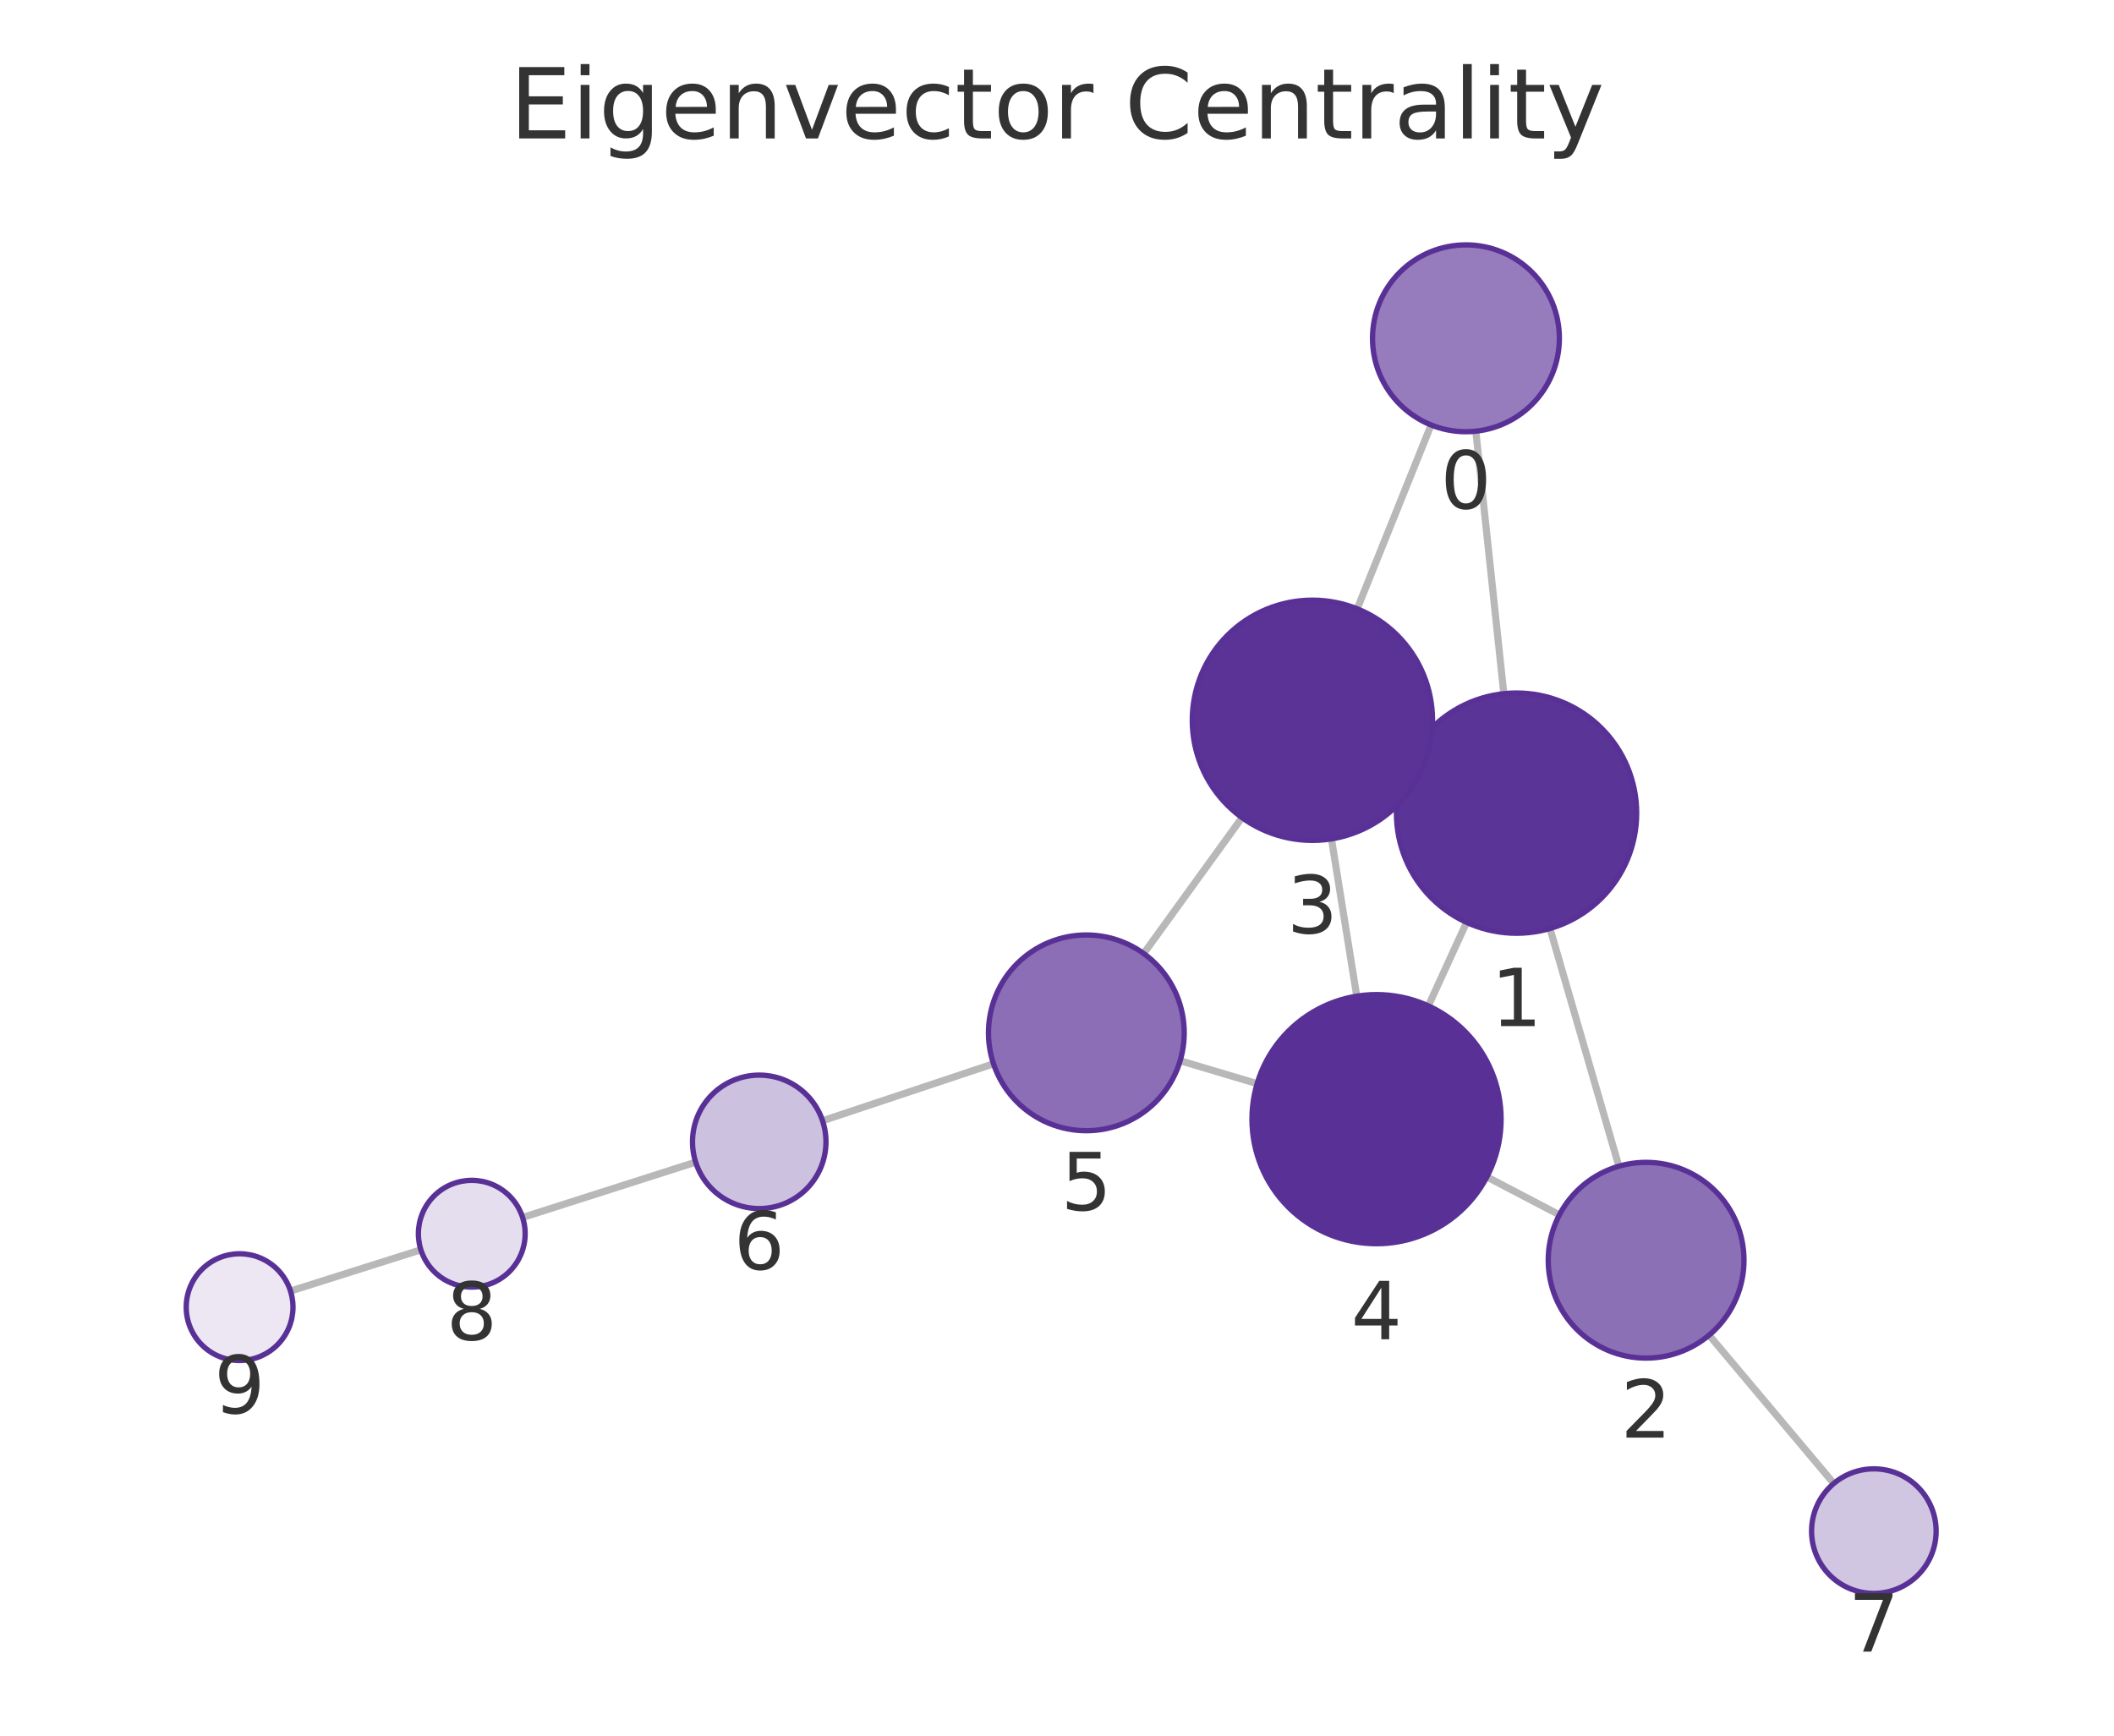
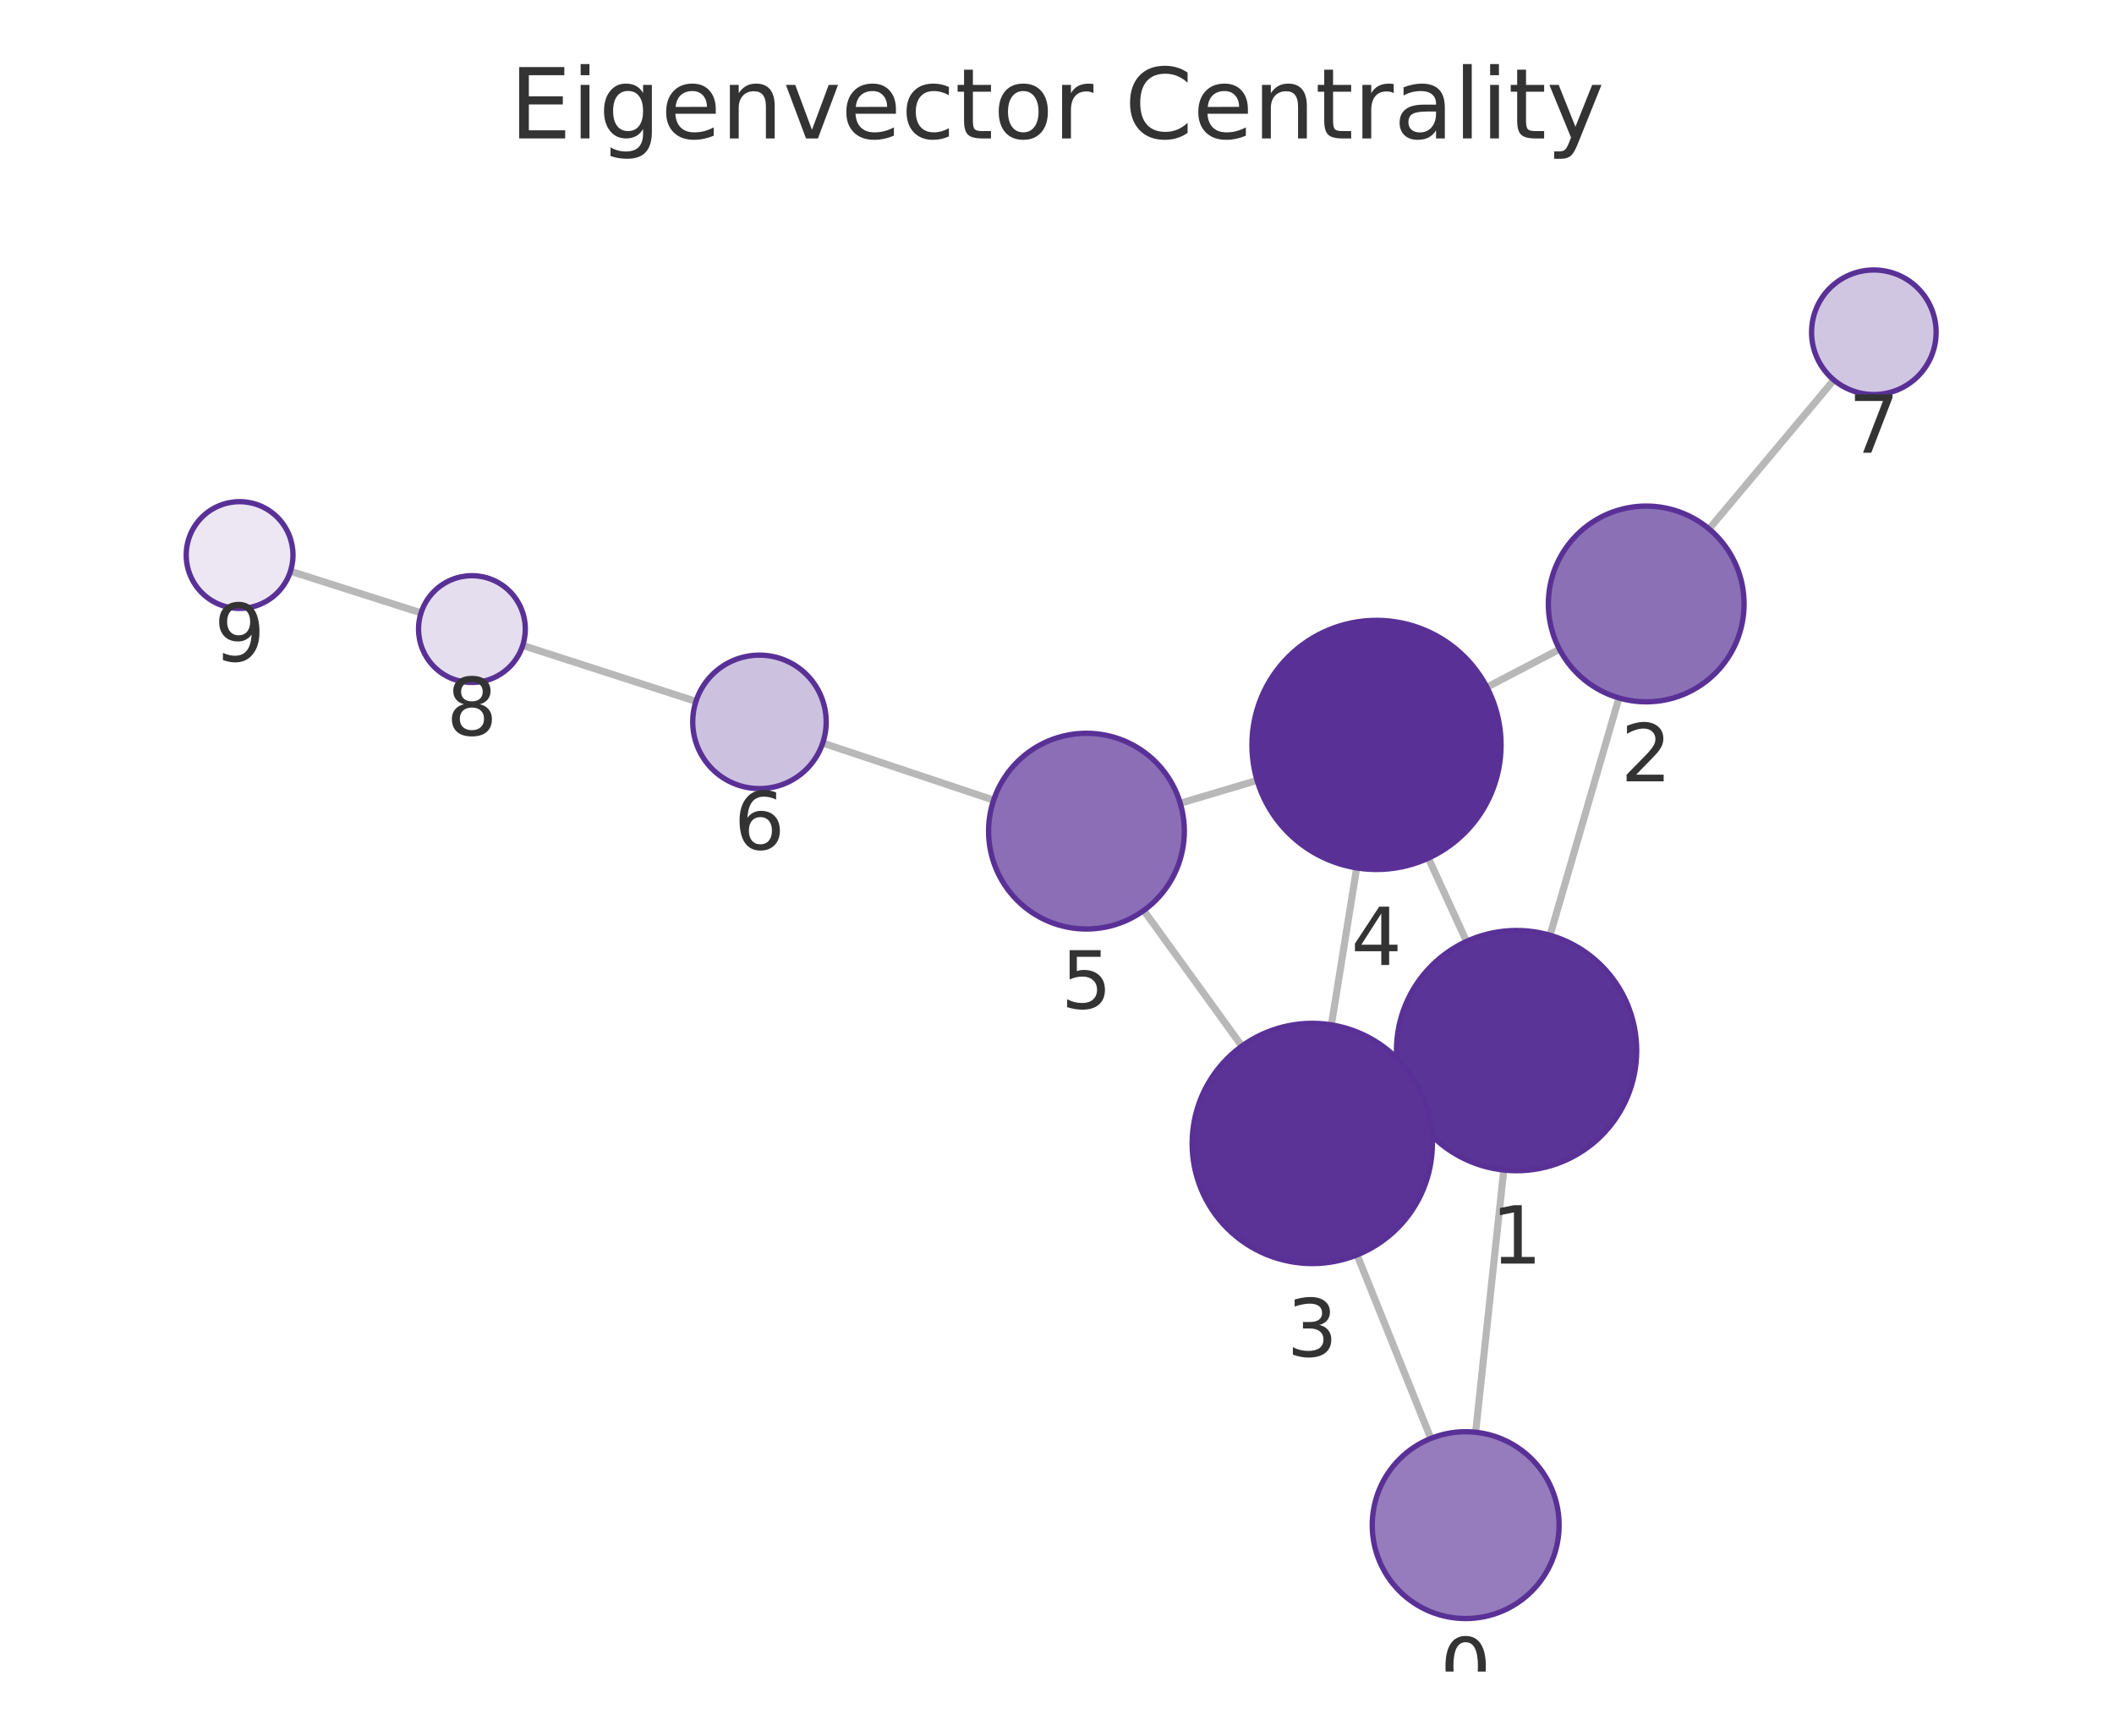
<svg xmlns="http://www.w3.org/2000/svg" xmlns:xlink="http://www.w3.org/1999/xlink" width="237.6pt" height="195.078pt" viewBox="0 0 237.6 195.078" version="1.1">
  <defs>
    <style type="text/css">*{stroke-linejoin: round; stroke-linecap: butt}</style>
  </defs>
  <g id="figure_1">
    <g id="patch_1">
      <path d="M 0 195.078  L 237.6 195.078  L 237.6 0  L 0 0  L 0 195.078  z " style="fill: none" />
    </g>
    <g id="axes_1">
      <g id="patch_2">
        <path d="M 7.2 187.878  L 230.4 187.878  L 230.4 21.558  L 7.2 21.558  L 7.2 187.878  z " style="fill: none" />
      </g>
      <g id="EdgeCollection_1">
-         <path d="M 165.875 48.464  L 169.02 77.968  " clip-path="url(#p0cc6e53b54)" style="fill: #b8b8b8; stroke: #b8b8b8; stroke-width: 0.8" />
-         <path d="M 160.846 47.765  L 152.54 68.429  " clip-path="url(#p0cc6e53b54)" style="fill: #b8b8b8; stroke: #b8b8b8; stroke-width: 0.8" />
-         <path d="M 174.208 104.359  L 181.95 131.078  " clip-path="url(#p0cc6e53b54)" style="fill: #b8b8b8; stroke: #b8b8b8; stroke-width: 0.8" />
-         <path d="M 158.162 85.803  L 159.794 86.545  " clip-path="url(#p0cc6e53b54)" style="fill: #b8b8b8; stroke: #b8b8b8; stroke-width: 0.8" />
-         <path d="M 164.834 103.668  L 160.538 113.056  " clip-path="url(#p0cc6e53b54)" style="fill: #b8b8b8; stroke: #b8b8b8; stroke-width: 0.8" />
-         <path d="M 175.266 136.543  L 167.117 132.278  " clip-path="url(#p0cc6e53b54)" style="fill: #b8b8b8; stroke: #b8b8b8; stroke-width: 0.8" />
-         <path d="M 192.09 150.063  L 206.105 166.733  " clip-path="url(#p0cc6e53b54)" style="fill: #b8b8b8; stroke: #b8b8b8; stroke-width: 0.8" />
-         <path d="M 149.648 94.284  L 152.491 111.964  " clip-path="url(#p0cc6e53b54)" style="fill: #b8b8b8; stroke: #b8b8b8; stroke-width: 0.8" />
-         <path d="M 139.594 91.894  L 128.544 107.173  " clip-path="url(#p0cc6e53b54)" style="fill: #b8b8b8; stroke: #b8b8b8; stroke-width: 0.8" />
-         <path d="M 141.294 121.796  L 132.641 119.222  " clip-path="url(#p0cc6e53b54)" style="fill: #b8b8b8; stroke: #b8b8b8; stroke-width: 0.8" />
-         <path d="M 111.662 119.563  L 92.448 125.966  " clip-path="url(#p0cc6e53b54)" style="fill: #b8b8b8; stroke: #b8b8b8; stroke-width: 0.8" />
-         <path d="M 78.189 130.62  L 58.739 136.837  " clip-path="url(#p0cc6e53b54)" style="fill: #b8b8b8; stroke: #b8b8b8; stroke-width: 0.8" />
-         <path d="M 47.303 140.473  L 32.651 145.107  " clip-path="url(#p0cc6e53b54)" style="fill: #b8b8b8; stroke: #b8b8b8; stroke-width: 0.8" />
+         <path d="M 165.852 160.976  L 169.013 131.505  " clip-path="url(#p2583785cfa)" style="fill: #b8b8b8; stroke: #b8b8b8; stroke-width: 0.8" />
+         <path d="M 160.816 161.674  L 152.524 141.044  " clip-path="url(#p2583785cfa)" style="fill: #b8b8b8; stroke: #b8b8b8; stroke-width: 0.8" />
+         <path d="M 174.216 105.117  L 181.957 78.445  " clip-path="url(#p2583785cfa)" style="fill: #b8b8b8; stroke: #b8b8b8; stroke-width: 0.8" />
+         <path d="M 158.162 123.667  L 159.78 122.932  " clip-path="url(#p2583785cfa)" style="fill: #b8b8b8; stroke: #b8b8b8; stroke-width: 0.8" />
+         <path d="M 164.829 105.809  L 160.542 96.451  " clip-path="url(#p2583785cfa)" style="fill: #b8b8b8; stroke: #b8b8b8; stroke-width: 0.8" />
+         <path d="M 175.275 72.976  L 167.117 77.239  " clip-path="url(#p2583785cfa)" style="fill: #b8b8b8; stroke: #b8b8b8; stroke-width: 0.8" />
+         <path d="M 192.088 59.45  L 206.114 42.71  " clip-path="url(#p2583785cfa)" style="fill: #b8b8b8; stroke: #b8b8b8; stroke-width: 0.8" />
+         <path d="M 149.638 115.19  L 152.482 97.546  " clip-path="url(#p2583785cfa)" style="fill: #b8b8b8; stroke: #b8b8b8; stroke-width: 0.8" />
+         <path d="M 139.58 117.578  L 128.555 102.33  " clip-path="url(#p2583785cfa)" style="fill: #b8b8b8; stroke: #b8b8b8; stroke-width: 0.8" />
+         <path d="M 141.29 87.714  L 132.654 90.281  " clip-path="url(#p2583785cfa)" style="fill: #b8b8b8; stroke: #b8b8b8; stroke-width: 0.8" />
+         <path d="M 111.677 89.929  L 92.471 83.511  " clip-path="url(#p2583785cfa)" style="fill: #b8b8b8; stroke: #b8b8b8; stroke-width: 0.8" />
+         <path d="M 78.22 78.831  L 58.751 72.547  " clip-path="url(#p2583785cfa)" style="fill: #b8b8b8; stroke: #b8b8b8; stroke-width: 0.8" />
+         <path d="M 47.324 68.882  L 32.647 64.205  " clip-path="url(#p2583785cfa)" style="fill: #b8b8b8; stroke: #b8b8b8; stroke-width: 0.8" />
      </g>
      <g id="VertexCollection_1">
-         <path d="M 164.762 48.523  C 167.547 48.523 170.218 47.416 172.187 45.447  C 174.156 43.478 175.262 40.807 175.262 38.023  C 175.262 35.238 174.156 32.567 172.187 30.598  C 170.218 28.629 167.547 27.523 164.762 27.523  C 161.978 27.523 159.307 28.629 157.338 30.598  C 155.369 32.567 154.262 35.238 154.262 38.023  C 154.262 40.807 155.369 43.478 157.338 45.447  C 159.307 47.416 161.978 48.523 164.762 48.523  z " clip-path="url(#p0cc6e53b54)" style="fill: #967cbc; stroke: #593196; stroke-width: 0.6" />
-         <path d="M 170.45 104.892  C 174.031 104.892 177.465 103.47 179.996 100.938  C 182.528 98.407 183.95 94.973 183.95 91.392  C 183.95 87.812 182.528 84.378 179.996 81.846  C 177.465 79.315 174.031 77.892 170.45 77.892  C 166.87 77.892 163.436 79.315 160.904 81.846  C 158.373 84.378 156.95 87.812 156.95 91.392  C 156.95 94.973 158.373 98.407 160.904 100.938  C 163.436 103.47 166.87 104.892 170.45 104.892  z " clip-path="url(#p0cc6e53b54)" style="fill: #5b3497; stroke: #593196; stroke-width: 0.6" />
-         <path d="M 185.012 152.643  C 187.929 152.643 190.727 151.484 192.79 149.422  C 194.853 147.359 196.012 144.561 196.012 141.643  C 196.012 138.726 194.853 135.928 192.79 133.865  C 190.727 131.802 187.929 130.643 185.012 130.643  C 182.094 130.643 179.296 131.802 177.233 133.865  C 175.171 135.928 174.012 138.726 174.012 141.643  C 174.012 144.561 175.171 147.359 177.233 149.422  C 179.296 151.484 182.094 152.643 185.012 152.643  z " clip-path="url(#p0cc6e53b54)" style="fill: #8c70b6; stroke: #593196; stroke-width: 0.6" />
-         <path d="M 147.505 94.455  C 151.086 94.455 154.52 93.033 157.051 90.501  C 159.583 87.97 161.005 84.536 161.005 80.955  C 161.005 77.375 159.583 73.941 157.051 71.409  C 154.52 68.878 151.086 67.455 147.505 67.455  C 143.925 67.455 140.491 68.878 137.959 71.409  C 135.428 73.941 134.005 77.375 134.005 80.955  C 134.005 84.536 135.428 87.97 137.959 90.501  C 140.491 93.033 143.925 94.455 147.505 94.455  z " clip-path="url(#p0cc6e53b54)" style="fill: #5b3397; stroke: #593196; stroke-width: 0.6" />
-         <path d="M 154.713 139.787  C 158.426 139.787 161.988 138.312 164.613 135.686  C 167.238 133.061 168.713 129.5 168.713 125.787  C 168.713 122.074 167.238 118.513 164.613 115.887  C 161.988 113.262 158.426 111.787 154.713 111.787  C 151.001 111.787 147.439 113.262 144.814 115.887  C 142.189 118.513 140.713 122.074 140.713 125.787  C 140.713 129.5 142.189 133.061 144.814 135.686  C 147.439 138.312 151.001 139.787 154.713 139.787  z " clip-path="url(#p0cc6e53b54)" style="fill: #593196; stroke: #593196; stroke-width: 0.6" />
-         <path d="M 122.098 127.086  C 125.015 127.086 127.813 125.927 129.876 123.864  C 131.939 121.801 133.098 119.003 133.098 116.086  C 133.098 113.169 131.939 110.371 129.876 108.308  C 127.813 106.245 125.015 105.086 122.098 105.086  C 119.18 105.086 116.382 106.245 114.319 108.308  C 112.257 110.371 111.098 113.169 111.098 116.086  C 111.098 119.003 112.257 121.801 114.319 123.864  C 116.382 125.927 119.18 127.086 122.098 127.086  z " clip-path="url(#p0cc6e53b54)" style="fill: #8b6eb5; stroke: #593196; stroke-width: 0.6" />
-         <path d="M 85.333 135.837  C 87.322 135.837 89.23 135.047 90.636 133.64  C 92.043 132.234 92.833 130.326 92.833 128.337  C 92.833 126.348 92.043 124.44 90.636 123.034  C 89.23 121.627 87.322 120.837 85.333 120.837  C 83.344 120.837 81.436 121.627 80.029 123.034  C 78.623 124.44 77.833 126.348 77.833 128.337  C 77.833 130.326 78.623 132.234 80.029 133.64  C 81.436 135.047 83.344 135.837 85.333 135.837  z " clip-path="url(#p0cc6e53b54)" style="fill: #cdc1e0; stroke: #593196; stroke-width: 0.6" />
-         <path d="M 210.609 179.091  C 212.466 179.091 214.246 178.354 215.559 177.041  C 216.872 175.728 217.609 173.948 217.609 172.091  C 217.609 170.235 216.872 168.454 215.559 167.141  C 214.246 165.829 212.466 165.091 210.609 165.091  C 208.753 165.091 206.972 165.829 205.66 167.141  C 204.347 168.454 203.609 170.235 203.609 172.091  C 203.609 173.948 204.347 175.728 205.66 177.041  C 206.972 178.354 208.753 179.091 210.609 179.091  z " clip-path="url(#p0cc6e53b54)" style="fill: #d1c6e2; stroke: #593196; stroke-width: 0.6" />
-         <path d="M 53.024 144.664  C 54.615 144.664 56.141 144.032 57.266 142.906  C 58.391 141.781 59.024 140.255 59.024 138.664  C 59.024 137.073 58.391 135.546 57.266 134.421  C 56.141 133.296 54.615 132.664 53.024 132.664  C 51.432 132.664 49.906 133.296 48.781 134.421  C 47.656 135.546 47.024 137.073 47.024 138.664  C 47.024 140.255 47.656 141.781 48.781 142.906  C 49.906 144.032 51.432 144.664 53.024 144.664  z " clip-path="url(#p0cc6e53b54)" style="fill: #e5deee; stroke: #593196; stroke-width: 0.6" />
-         <path d="M 26.93 152.917  C 28.522 152.917 30.048 152.284 31.173 151.159  C 32.298 150.034 32.93 148.508 32.93 146.917  C 32.93 145.325 32.298 143.799 31.173 142.674  C 30.048 141.549 28.522 140.917 26.93 140.917  C 25.339 140.917 23.813 141.549 22.688 142.674  C 21.563 143.799 20.93 145.325 20.93 146.917  C 20.93 148.508 21.563 150.034 22.688 151.159  C 23.813 152.284 25.339 152.917 26.93 152.917  z " clip-path="url(#p0cc6e53b54)" style="fill: #ece7f3; stroke: #593196; stroke-width: 0.6" />
+         <path d="M 164.732 181.916  C 167.517 181.916 170.188 180.81 172.157 178.841  C 174.126 176.872 175.232 174.201 175.232 171.416  C 175.232 168.631 174.126 165.96 172.157 163.991  C 170.188 162.022 167.517 160.916 164.732 160.916  C 161.948 160.916 159.277 162.022 157.308 163.991  C 155.339 165.96 154.232 168.631 154.232 171.416  C 154.232 174.201 155.339 176.872 157.308 178.841  C 159.277 180.81 161.948 181.916 164.732 181.916  z " clip-path="url(#p2583785cfa)" style="fill: #967cbc; stroke: #593196; stroke-width: 0.6" />
+         <path d="M 170.453 131.582  C 174.033 131.582 177.467 130.159 179.999 127.628  C 182.53 125.096 183.953 121.662 183.953 118.082  C 183.953 114.501 182.53 111.067 179.999 108.536  C 177.467 106.004 174.033 104.582 170.453 104.582  C 166.872 104.582 163.438 106.004 160.907 108.536  C 158.375 111.067 156.953 114.501 156.953 118.082  C 156.953 121.662 158.375 125.096 160.907 127.628  C 163.438 130.159 166.872 131.582 170.453 131.582  z " clip-path="url(#p2583785cfa)" style="fill: #5b3497; stroke: #593196; stroke-width: 0.6" />
+         <path d="M 185.024 78.881  C 187.941 78.881 190.739 77.722 192.802 75.659  C 194.865 73.597 196.024 70.798 196.024 67.881  C 196.024 64.964 194.865 62.166 192.802 60.103  C 190.739 58.04 187.941 56.881 185.024 56.881  C 182.106 56.881 179.308 58.04 177.245 60.103  C 175.183 62.166 174.024 64.964 174.024 67.881  C 174.024 70.798 175.183 73.597 177.245 75.659  C 179.308 77.722 182.106 78.881 185.024 78.881  z " clip-path="url(#p2583785cfa)" style="fill: #8c70b6; stroke: #593196; stroke-width: 0.6" />
+         <path d="M 147.49 142.018  C 151.07 142.018 154.504 140.595 157.036 138.064  C 159.567 135.532 160.99 132.098 160.99 128.518  C 160.99 124.937 159.567 121.503 157.036 118.972  C 154.504 116.44 151.07 115.018 147.49 115.018  C 143.909 115.018 140.475 116.44 137.944 118.972  C 135.412 121.503 133.99 124.937 133.99 128.518  C 133.99 132.098 135.412 135.532 137.944 138.064  C 140.475 140.595 143.909 142.018 147.49 142.018  z " clip-path="url(#p2583785cfa)" style="fill: #5b3397; stroke: #593196; stroke-width: 0.6" />
+         <path d="M 154.71 97.724  C 158.423 97.724 161.984 96.249 164.609 93.623  C 167.235 90.998 168.71 87.437 168.71 83.724  C 168.71 80.011 167.235 76.45 164.609 73.824  C 161.984 71.199 158.423 69.724 154.71 69.724  C 150.997 69.724 147.436 71.199 144.81 73.824  C 142.185 76.45 140.71 80.011 140.71 83.724  C 140.71 87.437 142.185 90.998 144.81 93.623  C 147.436 96.249 150.997 97.724 154.71 97.724  z " clip-path="url(#p2583785cfa)" style="fill: #593196; stroke: #593196; stroke-width: 0.6" />
+         <path d="M 122.11 104.416  C 125.028 104.416 127.826 103.257 129.888 101.194  C 131.951 99.131 133.11 96.333 133.11 93.416  C 133.11 90.499 131.951 87.7 129.888 85.638  C 127.826 83.575 125.028 82.416 122.11 82.416  C 119.193 82.416 116.395 83.575 114.332 85.638  C 112.269 87.7 111.11 90.499 111.11 93.416  C 111.11 96.333 112.269 99.131 114.332 101.194  C 116.395 103.257 119.193 104.416 122.11 104.416  z " clip-path="url(#p2583785cfa)" style="fill: #8b6eb5; stroke: #593196; stroke-width: 0.6" />
+         <path d="M 85.358 88.634  C 87.347 88.634 89.254 87.844 90.661 86.437  C 92.067 85.031 92.858 83.123 92.858 81.134  C 92.858 79.145 92.067 77.237 90.661 75.831  C 89.254 74.424 87.347 73.634 85.358 73.634  C 83.369 73.634 81.461 74.424 80.054 75.831  C 78.648 77.237 77.858 79.145 77.858 81.134  C 77.858 83.123 78.648 85.031 80.054 86.437  C 81.461 87.844 83.369 88.634 85.358 88.634  z " clip-path="url(#p2583785cfa)" style="fill: #cdc1e0; stroke: #593196; stroke-width: 0.6" />
+         <path d="M 210.609 44.344  C 212.466 44.344 214.246 43.606 215.559 42.294  C 216.872 40.981 217.609 39.2 217.609 37.344  C 217.609 35.488 216.872 33.707 215.559 32.394  C 214.246 31.082 212.466 30.344 210.609 30.344  C 208.753 30.344 206.972 31.082 205.66 32.394  C 204.347 33.707 203.609 35.488 203.609 37.344  C 203.609 39.2 204.347 40.981 205.66 42.294  C 206.972 43.606 208.753 44.344 210.609 44.344  z " clip-path="url(#p2583785cfa)" style="fill: #d1c6e2; stroke: #593196; stroke-width: 0.6" />
+         <path d="M 53.041 76.704  C 54.632 76.704 56.158 76.072 57.283 74.947  C 58.409 73.822 59.041 72.295 59.041 70.704  C 59.041 69.113 58.409 67.587 57.283 66.462  C 56.158 65.336 54.632 64.704 53.041 64.704  C 51.45 64.704 49.923 65.336 48.798 66.462  C 47.673 67.587 47.041 69.113 47.041 70.704  C 47.041 72.295 47.673 73.822 48.798 74.947  C 49.923 76.072 51.45 76.704 53.041 76.704  z " clip-path="url(#p2583785cfa)" style="fill: #e5deee; stroke: #593196; stroke-width: 0.6" />
+         <path d="M 26.93 68.384  C 28.522 68.384 30.048 67.751 31.173 66.626  C 32.298 65.501 32.93 63.975 32.93 62.384  C 32.93 60.792 32.298 59.266 31.173 58.141  C 30.048 57.016 28.522 56.384 26.93 56.384  C 25.339 56.384 23.813 57.016 22.688 58.141  C 21.563 59.266 20.93 60.792 20.93 62.384  C 20.93 63.975 21.563 65.501 22.688 66.626  C 23.813 67.751 25.339 68.384 26.93 68.384  z " clip-path="url(#p2583785cfa)" style="fill: #ece7f3; stroke: #593196; stroke-width: 0.6" />
      </g>
      <g id="text_1">
-         <g clip-path="url(#p0cc6e53b54)">
-           <g style="fill: #333333" transform="translate(161.8992 57.16054) scale(0.09 -0.09)">
+         <g clip-path="url(#p2583785cfa)">
+           <g style="fill: #333333" transform="translate(161.8692 190.5539) scale(0.09 -0.09)">
            <defs>
              <path id="DejaVuSans-13" d="M 2034 4250  Q 1547 4250 1301 3770  Q 1056 3291 1056 2328  Q 1056 1369 1301 889  Q 1547 409 2034 409  Q 2525 409 2770 889  Q 3016 1369 3016 2328  Q 3016 3291 2770 3770  Q 2525 4250 2034 4250  z M 2034 4750  Q 2819 4750 3233 4129  Q 3647 3509 3647 2328  Q 3647 1150 3233 529  Q 2819 -91 2034 -91  Q 1250 -91 836 529  Q 422 1150 422 2328  Q 422 3509 836 4129  Q 1250 4750 2034 4750  z " transform="scale(0.015625)" />
            </defs>
            <use xlink:href="#DejaVuSans-13" />
          </g>
        </g>
      </g>
      <g id="text_2">
-         <g clip-path="url(#p0cc6e53b54)">
-           <g style="fill: #333333" transform="translate(167.5873 115.3303) scale(0.09 -0.09)">
+         <g clip-path="url(#p2583785cfa)">
+           <g style="fill: #333333" transform="translate(167.5896 142.0195) scale(0.09 -0.09)">
            <defs>
              <path id="DejaVuSans-14" d="M 794 531  L 1825 531  L 1825 4091  L 703 3866  L 703 4441  L 1819 4666  L 2450 4666  L 2450 531  L 3481 531  L 3481 0  L 794 0  L 794 531  z " transform="scale(0.015625)" />
            </defs>
            <use xlink:href="#DejaVuSans-14" />
          </g>
        </g>
      </g>
      <g id="text_3">
-         <g clip-path="url(#p0cc6e53b54)">
-           <g style="fill: #333333" transform="translate(182.1485 161.5812) scale(0.09 -0.09)">
+         <g clip-path="url(#p2583785cfa)">
+           <g style="fill: #333333" transform="translate(182.1604 87.8191) scale(0.09 -0.09)">
            <defs>
              <path id="DejaVuSans-15" d="M 1228 531  L 3431 531  L 3431 0  L 469 0  L 469 531  Q 828 903 1448 1529  Q 2069 2156 2228 2338  Q 2531 2678 2651 2914  Q 2772 3150 2772 3378  Q 2772 3750 2511 3984  Q 2250 4219 1831 4219  Q 1534 4219 1204 4116  Q 875 4013 500 3803  L 500 4441  Q 881 4594 1212 4672  Q 1544 4750 1819 4750  Q 2544 4750 2975 4387  Q 3406 4025 3406 3419  Q 3406 3131 3298 2873  Q 3191 2616 2906 2266  Q 2828 2175 2409 1742  Q 1991 1309 1228 531  z " transform="scale(0.015625)" />
            </defs>
            <use xlink:href="#DejaVuSans-15" />
          </g>
        </g>
      </g>
      <g id="text_4">
-         <g clip-path="url(#p0cc6e53b54)">
-           <g style="fill: #333333" transform="translate(144.6421 104.8933) scale(0.09 -0.09)">
+         <g clip-path="url(#p2583785cfa)">
+           <g style="fill: #333333" transform="translate(144.6265 152.4556) scale(0.09 -0.09)">
            <defs>
              <path id="DejaVuSans-16" d="M 2597 2516  Q 3050 2419 3304 2112  Q 3559 1806 3559 1356  Q 3559 666 3084 287  Q 2609 -91 1734 -91  Q 1441 -91 1130 -33  Q 819 25 488 141  L 488 750  Q 750 597 1062 519  Q 1375 441 1716 441  Q 2309 441 2620 675  Q 2931 909 2931 1356  Q 2931 1769 2642 2001  Q 2353 2234 1838 2234  L 1294 2234  L 1294 2753  L 1863 2753  Q 2328 2753 2575 2939  Q 2822 3125 2822 3475  Q 2822 3834 2567 4026  Q 2313 4219 1838 4219  Q 1578 4219 1281 4162  Q 984 4106 628 3988  L 628 4550  Q 988 4650 1302 4700  Q 1616 4750 1894 4750  Q 2613 4750 3031 4423  Q 3450 4097 3450 3541  Q 3450 3153 3228 2886  Q 3006 2619 2597 2516  z " transform="scale(0.015625)" />
            </defs>
            <use xlink:href="#DejaVuSans-16" />
          </g>
        </g>
      </g>
      <g id="text_5">
-         <g clip-path="url(#p0cc6e53b54)">
-           <g style="fill: #333333" transform="translate(151.8503 150.5247) scale(0.09 -0.09)">
+         <g clip-path="url(#p2583785cfa)">
+           <g style="fill: #333333" transform="translate(151.8466 108.4618) scale(0.09 -0.09)">
            <defs>
              <path id="DejaVuSans-17" d="M 2419 4116  L 825 1625  L 2419 1625  L 2419 4116  z M 2253 4666  L 3047 4666  L 3047 1625  L 3713 1625  L 3713 1100  L 3047 1100  L 3047 0  L 2419 0  L 2419 1100  L 313 1100  L 313 1709  L 2253 4666  z " transform="scale(0.015625)" />
            </defs>
            <use xlink:href="#DejaVuSans-17" />
          </g>
        </g>
      </g>
      <g id="text_6">
-         <g clip-path="url(#p0cc6e53b54)">
-           <g style="fill: #333333" transform="translate(119.2344 136.0238) scale(0.09 -0.09)">
+         <g clip-path="url(#p2583785cfa)">
+           <g style="fill: #333333" transform="translate(119.2472 113.3537) scale(0.09 -0.09)">
            <defs>
              <path id="DejaVuSans-18" d="M 691 4666  L 3169 4666  L 3169 4134  L 1269 4134  L 1269 2991  Q 1406 3038 1543 3061  Q 1681 3084 1819 3084  Q 2600 3084 3056 2656  Q 3513 2228 3513 1497  Q 3513 744 3044 326  Q 2575 -91 1722 -91  Q 1428 -91 1123 -41  Q 819 9 494 109  L 494 744  Q 775 591 1075 516  Q 1375 441 1709 441  Q 2250 441 2565 725  Q 2881 1009 2881 1497  Q 2881 1984 2565 2268  Q 2250 2553 1709 2553  Q 1456 2553 1204 2497  Q 953 2441 691 2322  L 691 4666  z " transform="scale(0.015625)" />
            </defs>
            <use xlink:href="#DejaVuSans-18" />
          </g>
        </g>
      </g>
      <g id="text_7">
-         <g clip-path="url(#p0cc6e53b54)">
-           <g style="fill: #333333" transform="translate(82.46967 142.675) scale(0.09 -0.09)">
+         <g clip-path="url(#p2583785cfa)">
+           <g style="fill: #333333" transform="translate(82.49443 95.47205) scale(0.09 -0.09)">
            <defs>
              <path id="DejaVuSans-19" d="M 2113 2584  Q 1688 2584 1439 2293  Q 1191 2003 1191 1497  Q 1191 994 1439 701  Q 1688 409 2113 409  Q 2538 409 2786 701  Q 3034 994 3034 1497  Q 3034 2003 2786 2293  Q 2538 2584 2113 2584  z M 3366 4563  L 3366 3988  Q 3128 4100 2886 4159  Q 2644 4219 2406 4219  Q 1781 4219 1451 3797  Q 1122 3375 1075 2522  Q 1259 2794 1537 2939  Q 1816 3084 2150 3084  Q 2853 3084 3261 2657  Q 3669 2231 3669 1497  Q 3669 778 3244 343  Q 2819 -91 2113 -91  Q 1303 -91 875 529  Q 447 1150 447 2328  Q 447 3434 972 4092  Q 1497 4750 2381 4750  Q 2619 4750 2861 4703  Q 3103 4656 3366 4563  z " transform="scale(0.015625)" />
            </defs>
            <use xlink:href="#DejaVuSans-19" />
          </g>
        </g>
      </g>
      <g id="text_8">
-         <g clip-path="url(#p0cc6e53b54)">
-           <g style="fill: #333333" transform="translate(207.7462 185.629) scale(0.09 -0.09)">
+         <g clip-path="url(#p2583785cfa)">
+           <g style="fill: #333333" transform="translate(207.7462 50.88193) scale(0.09 -0.09)">
            <defs>
              <path id="DejaVuSans-1a" d="M 525 4666  L 3525 4666  L 3525 4397  L 1831 0  L 1172 0  L 2766 4134  L 525 4134  L 525 4666  z " transform="scale(0.015625)" />
            </defs>
            <use xlink:href="#DejaVuSans-1a" />
          </g>
        </g>
      </g>
      <g id="text_9">
-         <g clip-path="url(#p0cc6e53b54)">
-           <g style="fill: #333333" transform="translate(50.16048 150.6017) scale(0.09 -0.09)">
+         <g clip-path="url(#p2583785cfa)">
+           <g style="fill: #333333" transform="translate(50.17766 82.64208) scale(0.09 -0.09)">
            <defs>
              <path id="DejaVuSans-1b" d="M 2034 2216  Q 1584 2216 1326 1975  Q 1069 1734 1069 1313  Q 1069 891 1326 650  Q 1584 409 2034 409  Q 2484 409 2743 651  Q 3003 894 3003 1313  Q 3003 1734 2745 1975  Q 2488 2216 2034 2216  z M 1403 2484  Q 997 2584 770 2862  Q 544 3141 544 3541  Q 544 4100 942 4425  Q 1341 4750 2034 4750  Q 2731 4750 3128 4425  Q 3525 4100 3525 3541  Q 3525 3141 3298 2862  Q 3072 2584 2669 2484  Q 3125 2378 3379 2068  Q 3634 1759 3634 1313  Q 3634 634 3220 271  Q 2806 -91 2034 -91  Q 1263 -91 848 271  Q 434 634 434 1313  Q 434 1759 690 2068  Q 947 2378 1403 2484  z M 1172 3481  Q 1172 3119 1398 2916  Q 1625 2713 2034 2713  Q 2441 2713 2670 2916  Q 2900 3119 2900 3481  Q 2900 3844 2670 4047  Q 2441 4250 2034 4250  Q 1625 4250 1398 4047  Q 1172 3844 1172 3481  z " transform="scale(0.015625)" />
            </defs>
            <use xlink:href="#DejaVuSans-1b" />
          </g>
        </g>
      </g>
      <g id="text_10">
-         <g clip-path="url(#p0cc6e53b54)">
-           <g style="fill: #333333" transform="translate(24.06729 158.8545) scale(0.09 -0.09)">
+         <g clip-path="url(#p2583785cfa)">
+           <g style="fill: #333333" transform="translate(24.06723 74.32152) scale(0.09 -0.09)">
            <defs>
              <path id="DejaVuSans-1c" d="M 703 97  L 703 672  Q 941 559 1184 500  Q 1428 441 1663 441  Q 2288 441 2617 861  Q 2947 1281 2994 2138  Q 2813 1869 2534 1725  Q 2256 1581 1919 1581  Q 1219 1581 811 2004  Q 403 2428 403 3163  Q 403 3881 828 4315  Q 1253 4750 1959 4750  Q 2769 4750 3195 4129  Q 3622 3509 3622 2328  Q 3622 1225 3098 567  Q 2575 -91 1691 -91  Q 1453 -91 1209 -44  Q 966 3 703 97  z M 1959 2075  Q 2384 2075 2632 2365  Q 2881 2656 2881 3163  Q 2881 3666 2632 3958  Q 2384 4250 1959 4250  Q 1534 4250 1286 3958  Q 1038 3666 1038 3163  Q 1038 2656 1286 2365  Q 1534 2075 1959 2075  z " transform="scale(0.015625)" />
            </defs>
            <use xlink:href="#DejaVuSans-1c" />
          </g>
        </g>
      </g>
      <g id="matplotlib.axis_1" />
      <g id="matplotlib.axis_2" />
      <g id="text_11">
        <g style="fill: #333333" transform="translate(57.27562 15.55828) scale(0.11 -0.11)">
          <defs>
            <path id="DejaVuSans-28" d="M 628 4666  L 3578 4666  L 3578 4134  L 1259 4134  L 1259 2753  L 3481 2753  L 3481 2222  L 1259 2222  L 1259 531  L 3634 531  L 3634 0  L 628 0  L 628 4666  z " transform="scale(0.015625)" />
            <path id="DejaVuSans-4c" d="M 603 3500  L 1178 3500  L 1178 0  L 603 0  L 603 3500  z M 603 4863  L 1178 4863  L 1178 4134  L 603 4134  L 603 4863  z " transform="scale(0.015625)" />
            <path id="DejaVuSans-4a" d="M 2906 1791  Q 2906 2416 2648 2759  Q 2391 3103 1925 3103  Q 1463 3103 1205 2759  Q 947 2416 947 1791  Q 947 1169 1205 825  Q 1463 481 1925 481  Q 2391 481 2648 825  Q 2906 1169 2906 1791  z M 3481 434  Q 3481 -459 3084 -895  Q 2688 -1331 1869 -1331  Q 1566 -1331 1297 -1286  Q 1028 -1241 775 -1147  L 775 -588  Q 1028 -725 1275 -790  Q 1522 -856 1778 -856  Q 2344 -856 2625 -561  Q 2906 -266 2906 331  L 2906 616  Q 2728 306 2450 153  Q 2172 0 1784 0  Q 1141 0 747 490  Q 353 981 353 1791  Q 353 2603 747 3093  Q 1141 3584 1784 3584  Q 2172 3584 2450 3431  Q 2728 3278 2906 2969  L 2906 3500  L 3481 3500  L 3481 434  z " transform="scale(0.015625)" />
            <path id="DejaVuSans-48" d="M 3597 1894  L 3597 1613  L 953 1613  Q 991 1019 1311 708  Q 1631 397 2203 397  Q 2534 397 2845 478  Q 3156 559 3463 722  L 3463 178  Q 3153 47 2828 -22  Q 2503 -91 2169 -91  Q 1331 -91 842 396  Q 353 884 353 1716  Q 353 2575 817 3079  Q 1281 3584 2069 3584  Q 2775 3584 3186 3129  Q 3597 2675 3597 1894  z M 3022 2063  Q 3016 2534 2758 2815  Q 2500 3097 2075 3097  Q 1594 3097 1305 2825  Q 1016 2553 972 2059  L 3022 2063  z " transform="scale(0.015625)" />
            <path id="DejaVuSans-51" d="M 3513 2113  L 3513 0  L 2938 0  L 2938 2094  Q 2938 2591 2744 2837  Q 2550 3084 2163 3084  Q 1697 3084 1428 2787  Q 1159 2491 1159 1978  L 1159 0  L 581 0  L 581 3500  L 1159 3500  L 1159 2956  Q 1366 3272 1645 3428  Q 1925 3584 2291 3584  Q 2894 3584 3203 3211  Q 3513 2838 3513 2113  z " transform="scale(0.015625)" />
            <path id="DejaVuSans-59" d="M 191 3500  L 800 3500  L 1894 563  L 2988 3500  L 3597 3500  L 2284 0  L 1503 0  L 191 3500  z " transform="scale(0.015625)" />
            <path id="DejaVuSans-46" d="M 3122 3366  L 3122 2828  Q 2878 2963 2633 3030  Q 2388 3097 2138 3097  Q 1578 3097 1268 2742  Q 959 2388 959 1747  Q 959 1106 1268 751  Q 1578 397 2138 397  Q 2388 397 2633 464  Q 2878 531 3122 666  L 3122 134  Q 2881 22 2623 -34  Q 2366 -91 2075 -91  Q 1284 -91 818 406  Q 353 903 353 1747  Q 353 2603 823 3093  Q 1294 3584 2113 3584  Q 2378 3584 2631 3529  Q 2884 3475 3122 3366  z " transform="scale(0.015625)" />
            <path id="DejaVuSans-57" d="M 1172 4494  L 1172 3500  L 2356 3500  L 2356 3053  L 1172 3053  L 1172 1153  Q 1172 725 1289 603  Q 1406 481 1766 481  L 2356 481  L 2356 0  L 1766 0  Q 1100 0 847 248  Q 594 497 594 1153  L 594 3053  L 172 3053  L 172 3500  L 594 3500  L 594 4494  L 1172 4494  z " transform="scale(0.015625)" />
            <path id="DejaVuSans-52" d="M 1959 3097  Q 1497 3097 1228 2736  Q 959 2375 959 1747  Q 959 1119 1226 758  Q 1494 397 1959 397  Q 2419 397 2687 759  Q 2956 1122 2956 1747  Q 2956 2369 2687 2733  Q 2419 3097 1959 3097  z M 1959 3584  Q 2709 3584 3137 3096  Q 3566 2609 3566 1747  Q 3566 888 3137 398  Q 2709 -91 1959 -91  Q 1206 -91 779 398  Q 353 888 353 1747  Q 353 2609 779 3096  Q 1206 3584 1959 3584  z " transform="scale(0.015625)" />
            <path id="DejaVuSans-55" d="M 2631 2963  Q 2534 3019 2420 3045  Q 2306 3072 2169 3072  Q 1681 3072 1420 2755  Q 1159 2438 1159 1844  L 1159 0  L 581 0  L 581 3500  L 1159 3500  L 1159 2956  Q 1341 3275 1631 3429  Q 1922 3584 2338 3584  Q 2397 3584 2469 3576  Q 2541 3569 2628 3553  L 2631 2963  z " transform="scale(0.015625)" />
            <path id="DejaVuSans-3" transform="scale(0.015625)" />
            <path id="DejaVuSans-26" d="M 4122 4306  L 4122 3641  Q 3803 3938 3442 4084  Q 3081 4231 2675 4231  Q 1875 4231 1450 3742  Q 1025 3253 1025 2328  Q 1025 1406 1450 917  Q 1875 428 2675 428  Q 3081 428 3442 575  Q 3803 722 4122 1019  L 4122 359  Q 3791 134 3420 21  Q 3050 -91 2638 -91  Q 1578 -91 968 557  Q 359 1206 359 2328  Q 359 3453 968 4101  Q 1578 4750 2638 4750  Q 3056 4750 3426 4639  Q 3797 4528 4122 4306  z " transform="scale(0.015625)" />
            <path id="DejaVuSans-44" d="M 2194 1759  Q 1497 1759 1228 1600  Q 959 1441 959 1056  Q 959 750 1161 570  Q 1363 391 1709 391  Q 2188 391 2477 730  Q 2766 1069 2766 1631  L 2766 1759  L 2194 1759  z M 3341 1997  L 3341 0  L 2766 0  L 2766 531  Q 2569 213 2275 61  Q 1981 -91 1556 -91  Q 1019 -91 701 211  Q 384 513 384 1019  Q 384 1609 779 1909  Q 1175 2209 1959 2209  L 2766 2209  L 2766 2266  Q 2766 2663 2505 2880  Q 2244 3097 1772 3097  Q 1472 3097 1187 3025  Q 903 2953 641 2809  L 641 3341  Q 956 3463 1253 3523  Q 1550 3584 1831 3584  Q 2591 3584 2966 3190  Q 3341 2797 3341 1997  z " transform="scale(0.015625)" />
            <path id="DejaVuSans-4f" d="M 603 4863  L 1178 4863  L 1178 0  L 603 0  L 603 4863  z " transform="scale(0.015625)" />
            <path id="DejaVuSans-5c" d="M 2059 -325  Q 1816 -950 1584 -1140  Q 1353 -1331 966 -1331  L 506 -1331  L 506 -850  L 844 -850  Q 1081 -850 1212 -737  Q 1344 -625 1503 -206  L 1606 56  L 191 3500  L 800 3500  L 1894 763  L 2988 3500  L 3597 3500  L 2059 -325  z " transform="scale(0.015625)" />
          </defs>
          <use xlink:href="#DejaVuSans-28" />
          <use xlink:href="#DejaVuSans-4c" transform="translate(63.1875 0)" />
          <use xlink:href="#DejaVuSans-4a" transform="translate(90.96875 0)" />
          <use xlink:href="#DejaVuSans-48" transform="translate(154.4531 0)" />
          <use xlink:href="#DejaVuSans-51" transform="translate(215.9844 0)" />
          <use xlink:href="#DejaVuSans-59" transform="translate(279.3594 0)" />
          <use xlink:href="#DejaVuSans-48" transform="translate(338.5469 0)" />
          <use xlink:href="#DejaVuSans-46" transform="translate(400.0781 0)" />
          <use xlink:href="#DejaVuSans-57" transform="translate(455.0625 0)" />
          <use xlink:href="#DejaVuSans-52" transform="translate(494.2656 0)" />
          <use xlink:href="#DejaVuSans-55" transform="translate(555.4531 0)" />
          <use xlink:href="#DejaVuSans-3" transform="translate(596.5625 0)" />
          <use xlink:href="#DejaVuSans-26" transform="translate(628.3438 0)" />
          <use xlink:href="#DejaVuSans-48" transform="translate(698.1719 0)" />
          <use xlink:href="#DejaVuSans-51" transform="translate(759.7031 0)" />
          <use xlink:href="#DejaVuSans-57" transform="translate(823.0781 0)" />
          <use xlink:href="#DejaVuSans-55" transform="translate(862.2812 0)" />
          <use xlink:href="#DejaVuSans-44" transform="translate(903.3906 0)" />
          <use xlink:href="#DejaVuSans-4f" transform="translate(964.6719 0)" />
          <use xlink:href="#DejaVuSans-4c" transform="translate(992.4531 0)" />
          <use xlink:href="#DejaVuSans-57" transform="translate(1020.234 0)" />
          <use xlink:href="#DejaVuSans-5c" transform="translate(1059.438 0)" />
        </g>
      </g>
    </g>
  </g>
  <defs>
-     <clipPath id="p0cc6e53b54">
+     <clipPath id="p2583785cfa">
      <rect x="7.2" y="21.558" width="223.2" height="166.32" />
    </clipPath>
  </defs>
</svg>
